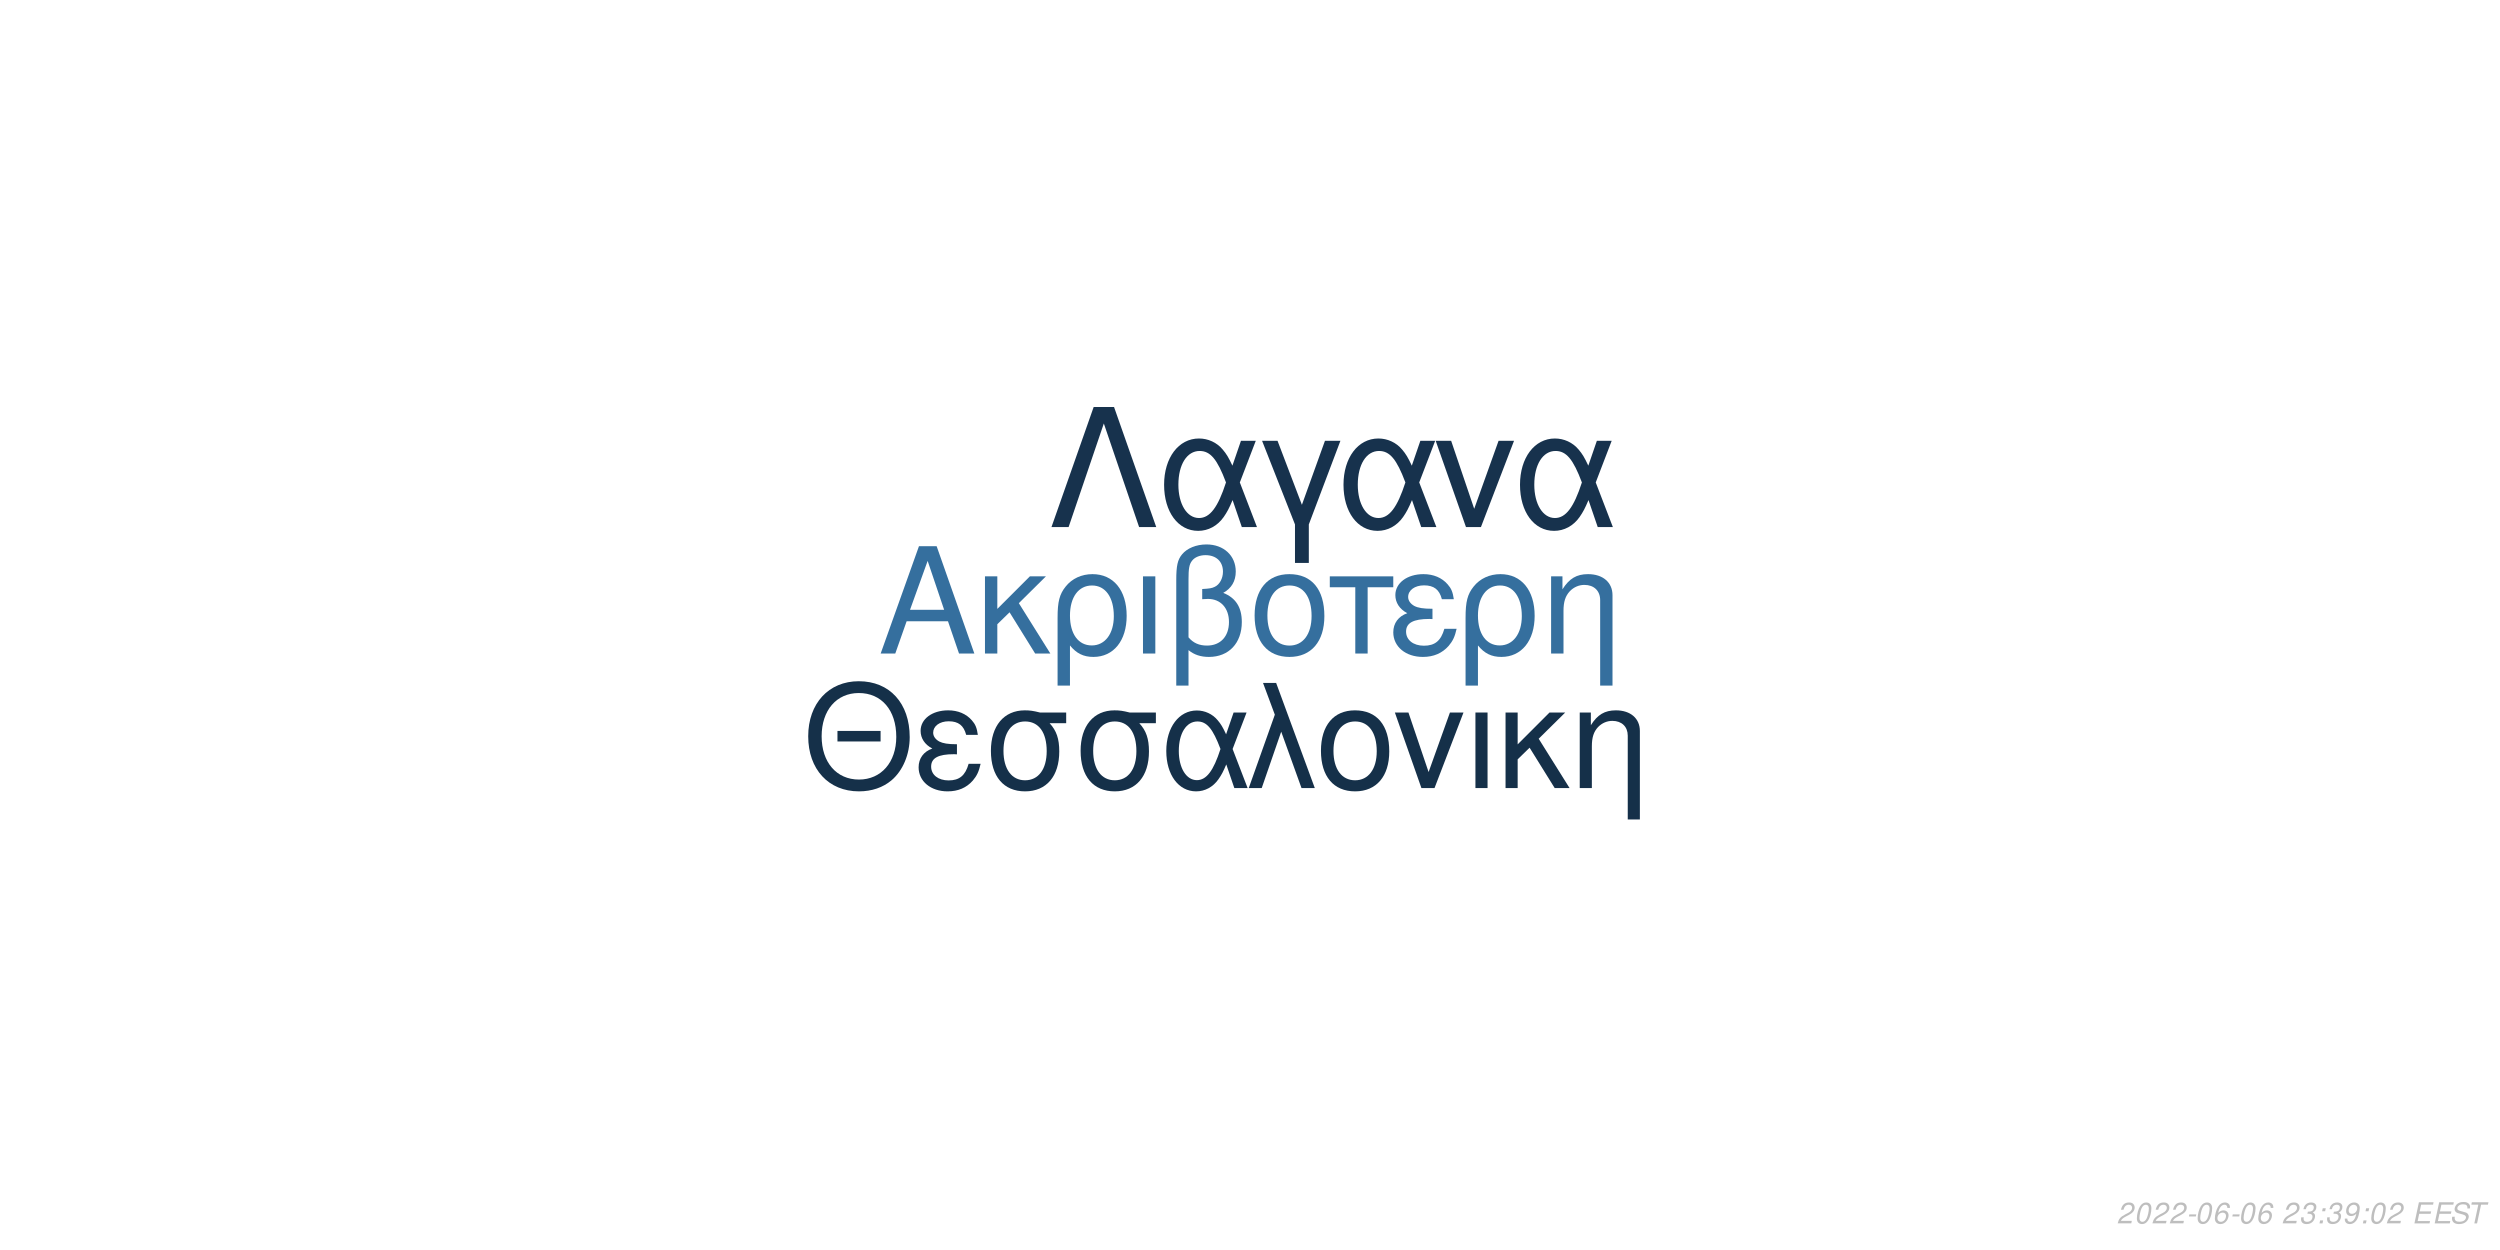
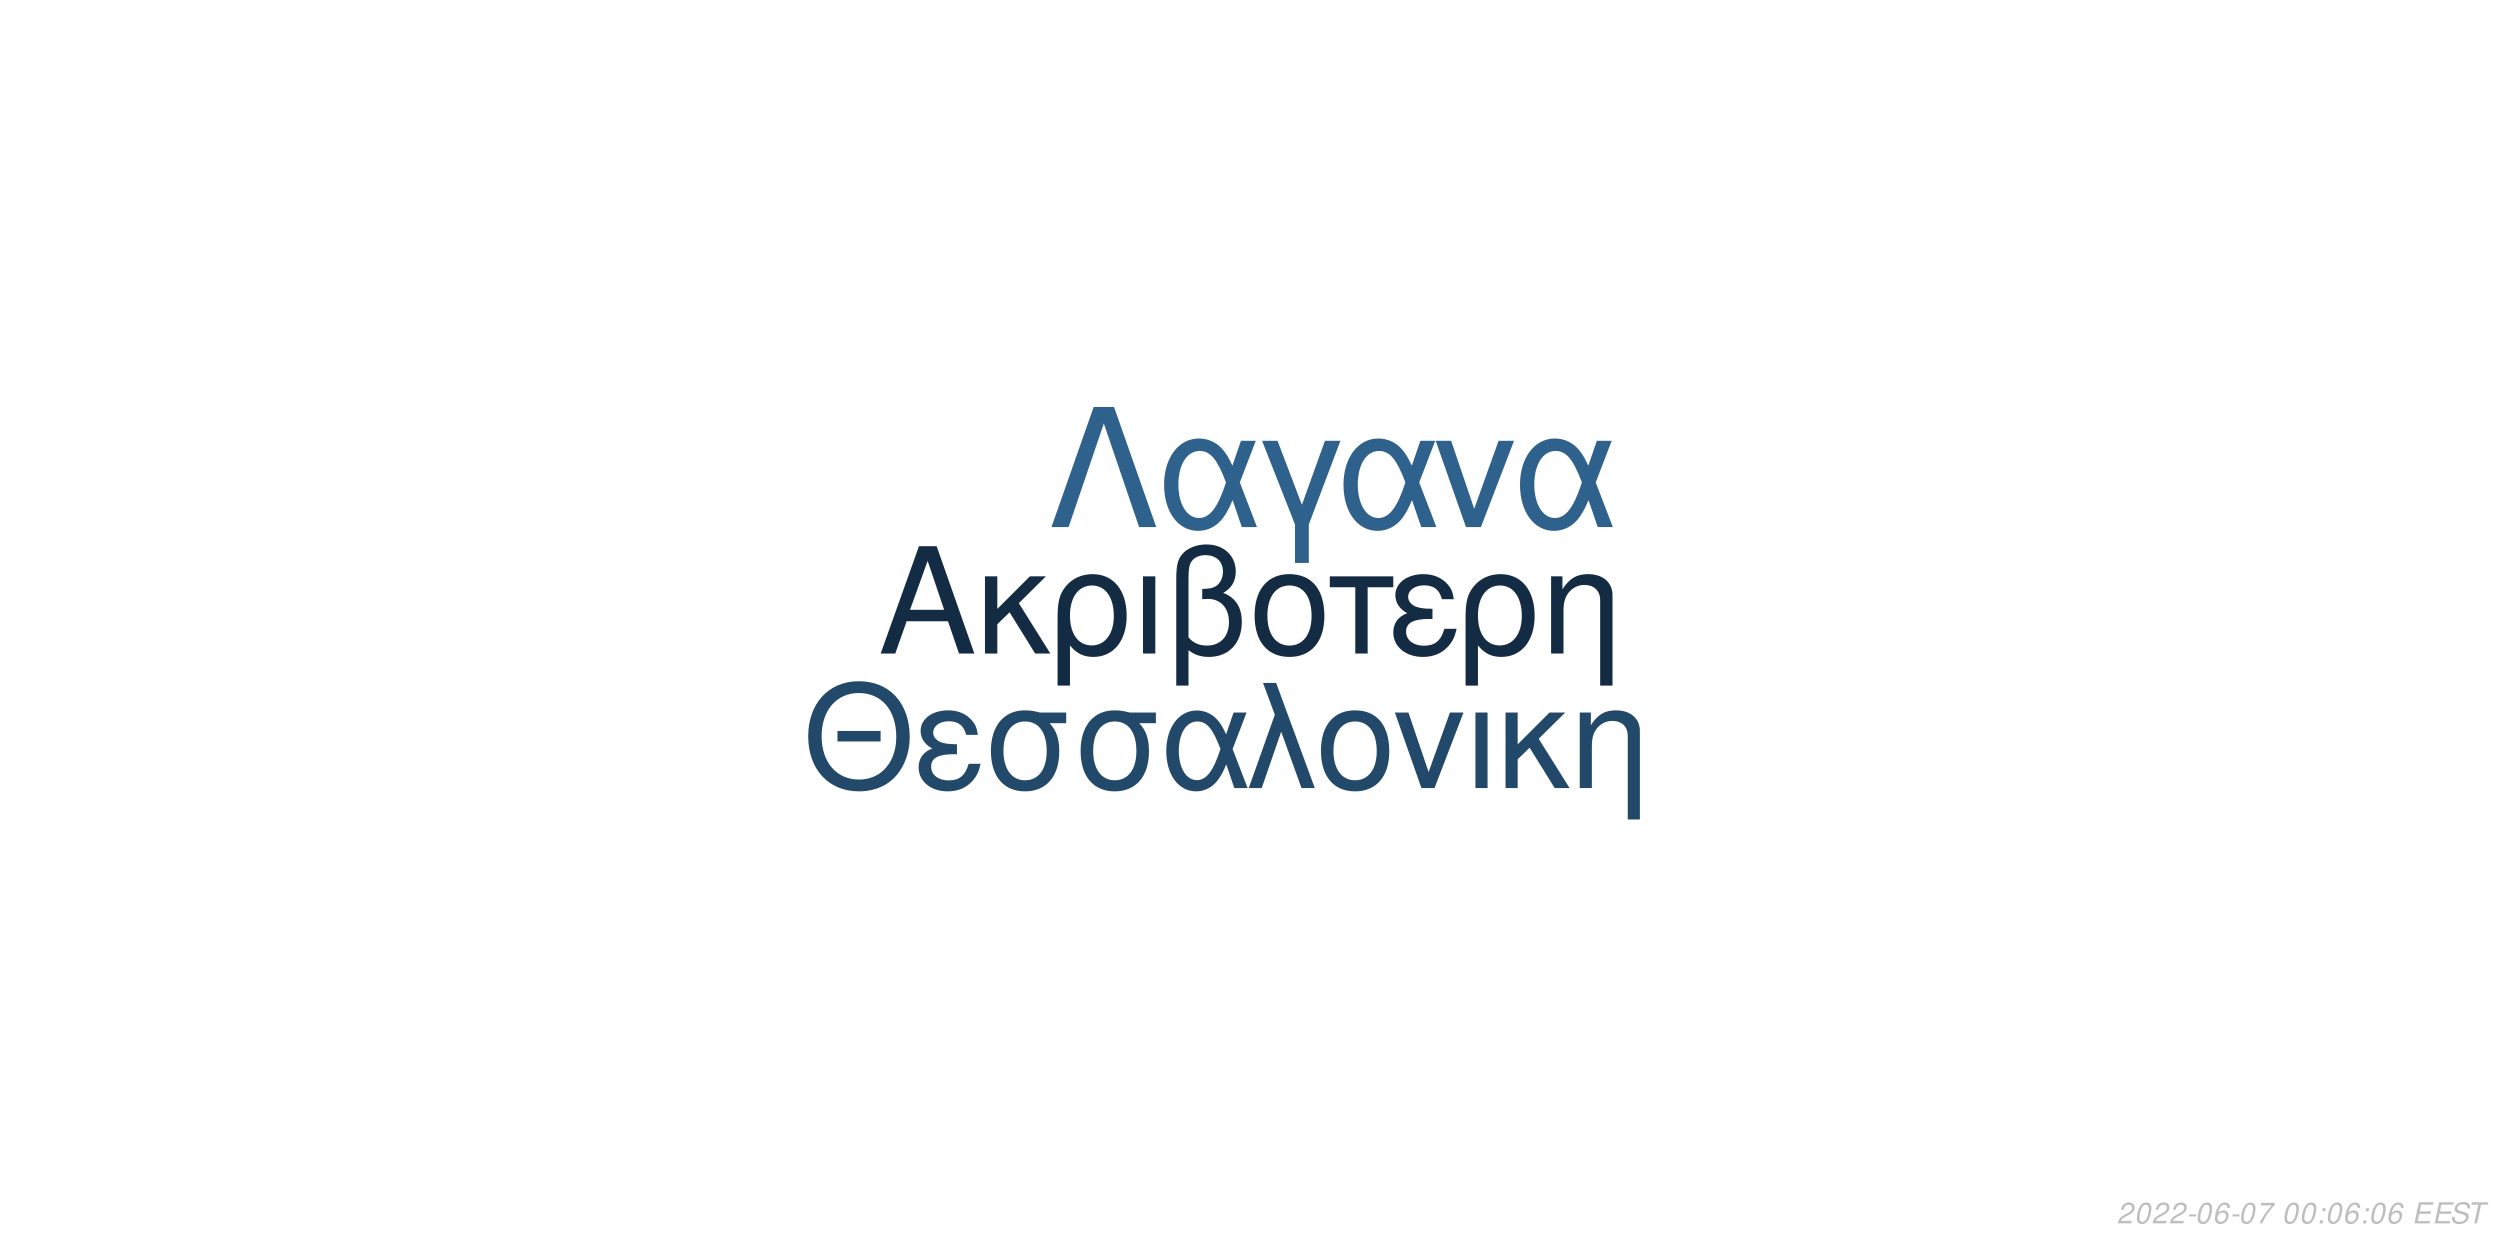
<svg xmlns="http://www.w3.org/2000/svg" xmlns:xlink="http://www.w3.org/1999/xlink" width="864pt" height="432pt" viewBox="0 0 864 432" version="1.1">
  <defs>
    <g>
      <symbol overflow="visible" id="glyph0-0">
        <path style="stroke:none;" d="" />
      </symbol>
      <symbol overflow="visible" id="glyph0-1">
        <path style="stroke:none;" d="M 24.125 -11.141 L 27.938 0 L 33.234 0 L 20.203 -37.094 L 14.094 -37.094 L 0.859 0 L 5.906 0 L 9.828 -11.141 Z M 22.797 -15.109 L 11 -15.109 L 17.094 -32.016 Z M 22.797 -15.109 " />
      </symbol>
      <symbol overflow="visible" id="glyph0-2">
        <path style="stroke:none;" d="M 7.172 -15.422 L 7.172 -26.672 L 2.906 -26.672 L 2.906 0 L 7.172 0 L 7.172 -10.125 L 11.406 -14.25 L 20.25 0 L 25.5 0 L 14.609 -17.406 L 23.969 -26.672 L 18.422 -26.672 Z M 7.172 -15.422 " />
      </symbol>
      <symbol overflow="visible" id="glyph0-3">
        <path style="stroke:none;" d="M 3 11.094 L 7.281 11.094 L 7.281 -2.797 C 9.516 -0.047 11.953 1.172 15.375 1.172 C 22.344 1.172 26.875 -4.422 26.875 -13.031 C 26.875 -21.891 22.297 -27.438 15.062 -27.438 C 11.297 -27.438 7.984 -25.906 5.797 -23.156 C 3.672 -20.516 3 -17.969 3 -12.359 Z M 14.906 -23.516 C 19.547 -23.516 22.438 -19.438 22.438 -12.922 C 22.438 -6.812 19.391 -2.797 14.812 -2.797 C 10.172 -2.797 7.281 -6.766 7.281 -13.125 C 7.281 -19.484 10.234 -23.516 14.906 -23.516 Z M 14.906 -23.516 " />
      </symbol>
      <symbol overflow="visible" id="glyph0-4">
        <path style="stroke:none;" d="M 3.516 0 L 7.781 0 L 7.781 -26.672 L 3.516 -26.672 Z M 3.516 0 " />
      </symbol>
      <symbol overflow="visible" id="glyph0-5">
        <path style="stroke:none;" d="M 4.016 11.094 L 8.25 11.094 L 8.25 -1.172 C 10.172 0.406 12.422 1.172 15.312 1.172 C 22.188 1.172 26.672 -3.609 26.672 -10.891 C 26.672 -15.984 24.578 -19.234 20.25 -20.969 C 23.109 -22.547 24.578 -25.031 24.578 -28.344 C 24.578 -33.844 20.406 -37.703 14.453 -37.703 C 10.938 -37.703 7.734 -36.391 6 -34.25 C 4.484 -32.422 4.016 -30.328 4.016 -25.391 Z M 8.25 -25.656 C 8.25 -29.359 8.5 -30.844 9.469 -32.062 C 10.375 -33.281 12.156 -34 14.094 -34 C 17.812 -34 20.156 -31.812 20.156 -28.297 C 20.156 -25.953 18.984 -23.812 17.297 -23.047 C 16.281 -22.547 15.469 -22.438 12.984 -22.297 L 12.984 -18.781 C 13.734 -18.828 14.344 -18.875 14.969 -18.875 C 19.344 -18.875 22.234 -15.719 22.234 -10.891 C 22.234 -5.906 19.281 -2.75 14.656 -2.75 C 11.953 -2.75 9.922 -3.609 8.25 -5.594 Z M 8.25 -25.656 " />
      </symbol>
      <symbol overflow="visible" id="glyph0-6">
        <path style="stroke:none;" d="M 14.094 -27.438 C 6.562 -27.438 2.094 -22.094 2.094 -13.125 C 2.094 -4.125 6.562 1.172 14.141 1.172 C 21.672 1.172 26.203 -4.172 26.203 -12.922 C 26.203 -22.188 21.828 -27.438 14.094 -27.438 Z M 14.141 -23.516 C 18.938 -23.516 21.781 -19.594 21.781 -12.984 C 21.781 -6.672 18.828 -2.75 14.141 -2.75 C 9.422 -2.75 6.516 -6.672 6.516 -13.125 C 6.516 -19.594 9.422 -23.516 14.141 -23.516 Z M 14.141 -23.516 " />
      </symbol>
      <symbol overflow="visible" id="glyph0-7">
        <path style="stroke:none;" d="M 7.891 0 L 12.156 0 L 12.156 -22.906 L 21.016 -22.906 L 21.016 -26.672 L -0.922 -26.672 L -0.922 -22.906 L 7.891 -22.906 Z M 7.891 0 " />
      </symbol>
      <symbol overflow="visible" id="glyph0-8">
        <path style="stroke:none;" d="M 14.562 -15.469 C 11.344 -15.469 9.562 -15.781 8.297 -16.438 C 6.922 -17.203 6.156 -18.328 6.156 -19.547 C 6.156 -21.891 8.453 -23.562 11.656 -23.562 C 15.062 -23.562 16.953 -22.094 17.812 -18.781 L 21.938 -18.781 C 21.578 -21.266 21.062 -22.5 19.797 -23.922 C 17.812 -26.203 14.906 -27.438 11.453 -27.438 C 5.797 -27.438 1.734 -24.375 1.734 -20.203 C 1.734 -17.609 3.156 -15.375 5.859 -13.938 C 2.797 -12.875 1.016 -10.484 1.016 -7.328 C 1.016 -2.391 5.297 1.172 11.25 1.172 C 14.969 1.172 17.906 -0.109 20.156 -2.641 C 21.578 -4.328 22.297 -5.797 22.906 -8.547 L 18.672 -8.547 C 17.5 -4.422 15.422 -2.703 11.609 -2.703 C 7.938 -2.703 5.438 -4.688 5.438 -7.578 C 5.438 -10.578 7.938 -11.953 13.484 -11.953 C 13.641 -11.953 14.094 -11.953 14.562 -11.906 Z M 14.562 -15.469 " />
      </symbol>
      <symbol overflow="visible" id="glyph0-9">
        <path style="stroke:none;" d="M 3.562 -26.672 L 3.562 0 L 7.844 0 L 7.844 -14.703 C 7.844 -17.906 8.5 -19.891 10.031 -21.531 C 11.406 -22.953 13.188 -23.719 15.062 -23.719 C 18.375 -23.719 20.516 -21.672 20.516 -18.469 L 20.516 11.094 L 24.781 11.094 L 24.781 -20.156 C 24.781 -24.578 21.469 -27.438 16.328 -27.438 C 12.359 -27.438 9.828 -25.906 7.484 -22.188 L 7.484 -26.672 Z M 3.562 -26.672 " />
      </symbol>
      <symbol overflow="visible" id="glyph1-0">
        <path style="stroke:none;" d="" />
      </symbol>
      <symbol overflow="visible" id="glyph1-1">
        <path style="stroke:none;" d="M 26.859 -19.734 L 11.953 -19.734 L 11.953 -16.094 L 26.859 -16.094 Z M 19.328 -36.922 C 8.922 -36.922 1.844 -29.25 1.844 -17.891 C 1.844 -6.484 8.875 1.141 19.391 1.141 C 23.812 1.141 27.703 -0.203 30.641 -2.688 C 34.578 -6.031 36.922 -11.656 36.922 -17.594 C 36.922 -29.297 30 -36.922 19.328 -36.922 Z M 19.328 -32.844 C 27.203 -32.844 32.281 -26.906 32.281 -17.688 C 32.281 -8.922 27.062 -2.938 19.391 -2.938 C 11.609 -2.938 6.484 -8.922 6.484 -17.891 C 6.484 -26.859 11.609 -32.844 19.328 -32.844 Z M 19.328 -32.844 " />
      </symbol>
      <symbol overflow="visible" id="glyph1-2">
        <path style="stroke:none;" d="M 14.25 -15.141 C 11.109 -15.141 9.375 -15.453 8.125 -16.094 C 6.781 -16.844 6.031 -17.938 6.031 -19.141 C 6.031 -21.422 8.266 -23.078 11.406 -23.078 C 14.75 -23.078 16.594 -21.625 17.438 -18.391 L 21.469 -18.391 C 21.125 -20.828 20.625 -22.031 19.391 -23.422 C 17.438 -25.656 14.594 -26.859 11.219 -26.859 C 5.688 -26.859 1.688 -23.875 1.688 -19.781 C 1.688 -17.234 3.094 -15.047 5.734 -13.656 C 2.734 -12.609 1 -10.266 1 -7.172 C 1 -2.344 5.188 1.141 11.016 1.141 C 14.656 1.141 17.547 -0.094 19.734 -2.594 C 21.125 -4.234 21.828 -5.688 22.422 -8.375 L 18.281 -8.375 C 17.141 -4.328 15.094 -2.641 11.359 -2.641 C 7.766 -2.641 5.328 -4.578 5.328 -7.422 C 5.328 -10.359 7.766 -11.703 13.203 -11.703 C 13.359 -11.703 13.797 -11.703 14.25 -11.656 Z M 14.25 -15.141 " />
      </symbol>
      <symbol overflow="visible" id="glyph1-3">
        <path style="stroke:none;" d="M 29 -26.109 L 19.938 -26.109 C 17.594 -26.703 16.438 -26.859 14.703 -26.859 C 7.469 -26.859 2.984 -21.469 2.984 -12.859 C 2.984 -4.031 7.375 1.141 14.797 1.141 C 22.172 1.141 26.609 -4.078 26.609 -12.656 C 26.609 -17.047 25.656 -19.828 23.266 -22.422 L 29 -22.422 Z M 14.797 -23.016 C 19.531 -23.016 22.266 -19.234 22.266 -12.75 C 22.266 -6.531 19.438 -2.688 14.797 -2.688 C 10.172 -2.688 7.328 -6.531 7.328 -12.859 C 7.328 -19.188 10.172 -23.016 14.797 -23.016 Z M 14.797 -23.016 " />
      </symbol>
      <symbol overflow="visible" id="glyph1-4">
        <path style="stroke:none;" d="M 29.344 -26.109 L 24.859 -26.109 L 22.266 -18.578 C 21.125 -21.031 20.484 -22.125 19.328 -23.469 C 17.547 -25.609 14.906 -26.812 12.156 -26.812 C 5.984 -26.812 1.594 -20.984 1.594 -12.812 C 1.594 -4.578 5.828 1.141 11.906 1.141 C 14.953 1.141 17.734 -0.344 19.625 -3.047 C 20.672 -4.531 21.281 -5.688 22.328 -8.172 L 25.109 0 L 29.703 0 L 24.516 -13.5 Z M 20.328 -13.5 C 17.891 -5.922 15.453 -2.734 12.156 -2.734 C 8.516 -2.734 5.922 -6.922 5.922 -12.812 C 5.922 -18.938 8.516 -23.016 12.359 -23.016 C 15.594 -23.016 17.688 -20.531 20.328 -13.5 Z M 20.328 -13.5 " />
      </symbol>
      <symbol overflow="visible" id="glyph1-5">
        <path style="stroke:none;" d="M 1.094 0 L 5.578 0 L 12.312 -19.484 L 19.328 0 L 23.922 0 L 10.562 -36.328 L 6.031 -36.328 L 10.109 -25.359 Z M 1.094 0 " />
      </symbol>
      <symbol overflow="visible" id="glyph1-6">
        <path style="stroke:none;" d="M 13.797 -26.859 C 6.422 -26.859 2.047 -21.625 2.047 -12.859 C 2.047 -4.031 6.422 1.141 13.859 1.141 C 21.234 1.141 25.656 -4.078 25.656 -12.656 C 25.656 -21.719 21.375 -26.859 13.797 -26.859 Z M 13.859 -23.016 C 18.531 -23.016 21.328 -19.188 21.328 -12.703 C 21.328 -6.531 18.438 -2.688 13.859 -2.688 C 9.219 -2.688 6.375 -6.531 6.375 -12.859 C 6.375 -19.188 9.219 -23.016 13.859 -23.016 Z M 13.859 -23.016 " />
      </symbol>
      <symbol overflow="visible" id="glyph1-7">
        <path style="stroke:none;" d="M 14.297 0 L 24.312 -26.109 L 19.625 -26.109 L 12.25 -5.531 L 5.281 -26.109 L 0.594 -26.109 L 9.766 0 Z M 14.297 0 " />
      </symbol>
      <symbol overflow="visible" id="glyph1-8">
        <path style="stroke:none;" d="M 3.438 0 L 7.625 0 L 7.625 -26.109 L 3.438 -26.109 Z M 3.438 0 " />
      </symbol>
      <symbol overflow="visible" id="glyph1-9">
        <path style="stroke:none;" d="M 7.031 -15.094 L 7.031 -26.109 L 2.844 -26.109 L 2.844 0 L 7.031 0 L 7.031 -9.922 L 11.156 -13.953 L 19.828 0 L 24.969 0 L 14.297 -17.047 L 23.469 -26.109 L 18.031 -26.109 Z M 7.031 -15.094 " />
      </symbol>
      <symbol overflow="visible" id="glyph1-10">
        <path style="stroke:none;" d="M 3.484 -26.109 L 3.484 0 L 7.672 0 L 7.672 -14.406 C 7.672 -17.547 8.328 -19.484 9.812 -21.078 C 11.156 -22.469 12.906 -23.219 14.75 -23.219 C 17.984 -23.219 20.078 -21.234 20.078 -18.094 L 20.078 10.859 L 24.266 10.859 L 24.266 -19.734 C 24.266 -24.062 21.031 -26.859 16 -26.859 C 12.109 -26.859 9.609 -25.359 7.328 -21.719 L 7.328 -26.109 Z M 3.484 -26.109 " />
      </symbol>
      <symbol overflow="visible" id="glyph2-0">
        <path style="stroke:none;" d="" />
      </symbol>
      <symbol overflow="visible" id="glyph2-1">
        <path style="stroke:none;" d="M 22.531 -41.484 L 15.484 -41.484 L 0.906 0 L 6.828 0 L 19 -35.797 L 31.188 0 L 37.109 0 Z M 22.531 -41.484 " />
      </symbol>
      <symbol overflow="visible" id="glyph2-2">
        <path style="stroke:none;" d="M 33.516 -29.812 L 28.391 -29.812 L 25.438 -21.219 C 24.125 -24.016 23.391 -25.266 22.078 -26.797 C 20.031 -29.25 17.016 -30.609 13.891 -30.609 C 6.828 -30.609 1.828 -23.953 1.828 -14.625 C 1.828 -5.234 6.656 1.312 13.594 1.312 C 17.078 1.312 20.266 -0.391 22.422 -3.469 C 23.609 -5.172 24.297 -6.484 25.5 -9.328 L 28.688 0 L 33.922 0 L 28 -15.422 Z M 23.219 -15.422 C 20.422 -6.766 17.641 -3.125 13.891 -3.125 C 9.734 -3.125 6.766 -7.906 6.766 -14.625 C 6.766 -21.625 9.734 -26.297 14.109 -26.297 C 17.812 -26.297 20.203 -23.453 23.219 -15.422 Z M 23.219 -15.422 " />
      </symbol>
      <symbol overflow="visible" id="glyph2-3">
        <path style="stroke:none;" d="M 12.062 12.406 L 16.844 12.406 L 16.844 -0.906 L 27.766 -29.812 L 22.422 -29.812 L 14.453 -7.688 L 6.031 -29.812 L 0.688 -29.812 L 12.062 -0.906 Z M 12.062 12.406 " />
      </symbol>
      <symbol overflow="visible" id="glyph2-4">
        <path style="stroke:none;" d="M 16.328 0 L 27.766 -29.812 L 22.422 -29.812 L 14 -6.312 L 6.031 -29.812 L 0.688 -29.812 L 11.156 0 Z M 16.328 0 " />
      </symbol>
      <symbol overflow="visible" id="glyph3-0">
        <path style="stroke:none;" d="" />
      </symbol>
      <symbol overflow="visible" id="glyph3-1">
        <path style="stroke:none;" d="M 5.234 -0.875 L 1.469 -0.875 C 1.641 -1.375 2.203 -1.891 3.109 -2.344 L 4.234 -2.938 C 5.562 -3.625 6.219 -4.469 6.219 -5.484 C 6.219 -5.938 6.062 -6.359 5.797 -6.656 C 5.469 -7.047 4.984 -7.234 4.312 -7.234 C 2.766 -7.234 1.891 -6.453 1.484 -4.734 L 2.375 -4.734 C 2.484 -5.188 2.609 -5.484 2.797 -5.75 C 3.094 -6.203 3.609 -6.453 4.188 -6.453 C 4.891 -6.453 5.344 -6.031 5.344 -5.375 C 5.344 -4.703 4.859 -4.094 4.016 -3.656 L 2.984 -3.125 C 1.234 -2.188 0.797 -1.656 0.344 -0.016 L 5.047 -0.016 Z M 5.234 -0.875 " />
      </symbol>
      <symbol overflow="visible" id="glyph3-2">
        <path style="stroke:none;" d="M 4.203 -7.234 C 3.375 -7.234 2.688 -6.812 2.125 -5.984 C 1.484 -5.047 0.984 -3.188 0.984 -1.734 C 0.984 -1.109 1.172 -0.562 1.484 -0.266 C 1.797 0.047 2.281 0.234 2.766 0.234 C 3.625 0.234 4.281 -0.156 4.859 -1.016 C 5.516 -1.953 6 -3.797 6 -5.266 C 6 -6.5 5.328 -7.234 4.203 -7.234 Z M 4.094 -6.453 C 4.734 -6.453 5.125 -5.984 5.125 -5.156 C 5.125 -4.203 4.781 -2.625 4.406 -1.812 C 3.984 -0.938 3.516 -0.547 2.875 -0.547 C 2.25 -0.547 1.875 -1.031 1.875 -1.828 C 1.875 -2.797 2.203 -4.344 2.594 -5.203 C 2.984 -6.047 3.453 -6.453 4.094 -6.453 Z M 4.094 -6.453 " />
      </symbol>
      <symbol overflow="visible" id="glyph3-3">
        <path style="stroke:none;" d="M 3.516 -3.125 L 1.125 -3.125 L 0.969 -2.406 L 3.359 -2.406 Z M 3.516 -3.125 " />
      </symbol>
      <symbol overflow="visible" id="glyph3-4">
        <path style="stroke:none;" d="M 6.125 -5.344 L 6.141 -5.625 C 6.141 -6.609 5.453 -7.234 4.391 -7.234 C 3.438 -7.234 2.641 -6.719 2.016 -5.703 C 1.422 -4.781 0.938 -2.953 0.938 -1.688 C 0.938 -0.516 1.688 0.234 2.859 0.234 C 3.703 0.234 4.438 -0.156 5 -0.875 C 5.406 -1.422 5.672 -2.156 5.672 -2.766 C 5.672 -3.812 4.969 -4.5 3.906 -4.5 C 3.234 -4.5 2.672 -4.234 2.094 -3.625 C 2.406 -5.375 3.234 -6.453 4.25 -6.453 C 4.703 -6.453 5.062 -6.234 5.172 -5.844 C 5.203 -5.719 5.234 -5.578 5.25 -5.344 Z M 3.656 -3.734 C 4.344 -3.734 4.797 -3.281 4.797 -2.625 C 4.797 -1.469 3.984 -0.547 2.984 -0.547 C 2.297 -0.547 1.812 -1.047 1.812 -1.766 C 1.812 -2.859 2.625 -3.734 3.656 -3.734 Z M 3.656 -3.734 " />
      </symbol>
      <symbol overflow="visible" id="glyph3-5">
-         <path style="stroke:none;" d="" />
+         <path style="stroke:none;" d="M 6.703 -7.094 L 1.953 -7.094 L 1.766 -6.219 L 5.594 -6.219 C 3.344 -3.688 2.266 -2.109 1.375 0 L 2.344 0 C 3.031 -1.906 4.828 -4.594 6.547 -6.281 Z M 6.703 -7.094 " />
      </symbol>
      <symbol overflow="visible" id="glyph3-6">
-         <path style="stroke:none;" d="M 2.922 -3.312 C 3.125 -3.344 3.234 -3.344 3.375 -3.344 C 4.203 -3.344 4.688 -3 4.688 -2.406 C 4.688 -1.312 3.906 -0.547 2.781 -0.547 C 2.047 -0.547 1.594 -0.938 1.594 -1.562 C 1.594 -1.719 1.609 -1.844 1.656 -2.094 L 0.766 -2.094 C 0.734 -1.797 0.719 -1.641 0.719 -1.469 C 0.719 -0.375 1.406 0.234 2.641 0.234 C 3.547 0.234 4.297 -0.078 4.812 -0.656 C 5.266 -1.156 5.562 -1.875 5.562 -2.547 C 5.562 -3.125 5.344 -3.453 4.797 -3.734 C 5.641 -4.234 6.016 -4.844 6.016 -5.734 C 6.016 -6.656 5.312 -7.234 4.203 -7.234 C 3.375 -7.234 2.672 -6.938 2.188 -6.375 C 1.891 -6.031 1.703 -5.641 1.516 -4.906 L 2.391 -4.906 C 2.5 -5.359 2.594 -5.594 2.734 -5.812 C 3.047 -6.234 3.516 -6.453 4.078 -6.453 C 4.734 -6.453 5.141 -6.125 5.141 -5.578 C 5.141 -5.188 5.016 -4.797 4.797 -4.547 C 4.516 -4.234 4 -4.062 3.266 -4.062 L 3.078 -4.062 Z M 2.922 -3.312 " />
+         <path style="stroke:none;" d="" />
      </symbol>
      <symbol overflow="visible" id="glyph3-7">
        <path style="stroke:none;" d="M 2.359 -1.031 L 1.312 -1.031 L 1.094 0 L 2.141 0 Z M 3.266 -5.234 L 2.219 -5.234 L 2 -4.203 L 3.047 -4.203 Z M 3.266 -5.234 " />
      </symbol>
      <symbol overflow="visible" id="glyph3-8">
-         <path style="stroke:none;" d="M 0.844 -1.656 C 0.844 -1.547 0.844 -1.438 0.844 -1.375 C 0.844 -0.406 1.531 0.234 2.578 0.234 C 3.203 0.234 3.766 0.016 4.297 -0.438 C 4.938 -1 5.312 -1.656 5.594 -2.719 C 5.844 -3.672 6.016 -4.766 6.016 -5.375 C 6.016 -5.844 5.844 -6.328 5.547 -6.656 C 5.203 -7.031 4.703 -7.234 4.062 -7.234 C 2.516 -7.234 1.297 -5.938 1.297 -4.266 C 1.297 -3.203 1.984 -2.547 3.047 -2.547 C 3.484 -2.547 3.953 -2.672 4.281 -2.891 C 4.406 -2.984 4.547 -3.078 4.828 -3.344 C 4.438 -1.484 3.703 -0.547 2.703 -0.547 C 2.109 -0.547 1.719 -0.938 1.719 -1.547 L 1.719 -1.656 Z M 3.953 -6.453 C 4.625 -6.453 5.141 -5.953 5.141 -5.281 C 5.141 -4.188 4.312 -3.312 3.297 -3.312 C 2.594 -3.312 2.172 -3.734 2.172 -4.453 C 2.172 -5.562 2.984 -6.453 3.953 -6.453 Z M 3.953 -6.453 " />
+         <path style="stroke:none;" d="M 2.547 -3.312 L 6.5 -3.312 L 6.688 -4.141 L 2.719 -4.141 L 3.219 -6.469 L 7.344 -6.469 L 7.516 -7.297 L 2.453 -7.297 L 0.906 0 L 6.125 0 L 6.297 -0.812 L 2.016 -0.812 Z M 2.547 -3.312 " />
      </symbol>
      <symbol overflow="visible" id="glyph3-9">
-         <path style="stroke:none;" d="M 2.547 -3.312 L 6.5 -3.312 L 6.688 -4.141 L 2.719 -4.141 L 3.219 -6.469 L 7.344 -6.469 L 7.516 -7.297 L 2.453 -7.297 L 0.906 0 L 6.125 0 L 6.297 -0.812 L 2.016 -0.812 Z M 2.547 -3.312 " />
+         <path style="stroke:none;" d="M 7.062 -5.156 C 7.125 -5.438 7.141 -5.562 7.141 -5.703 C 7.141 -6.156 6.938 -6.594 6.594 -6.891 C 6.188 -7.25 5.656 -7.406 4.875 -7.406 C 3.844 -7.406 3.047 -7.125 2.5 -6.562 C 2.094 -6.141 1.781 -5.438 1.781 -4.922 C 1.781 -4.297 2.219 -3.766 2.891 -3.562 L 4.594 -3.094 C 5.406 -2.859 5.734 -2.578 5.734 -2.094 C 5.734 -1.781 5.547 -1.406 5.266 -1.141 C 4.844 -0.766 4.266 -0.578 3.453 -0.578 C 2.328 -0.578 1.812 -0.984 1.812 -1.906 C 1.812 -2.047 1.812 -2.125 1.844 -2.312 L 0.984 -2.312 C 0.906 -2.062 0.891 -1.906 0.891 -1.688 C 0.891 -0.484 1.797 0.234 3.297 0.234 C 4.359 0.234 5.234 -0.062 5.812 -0.609 C 6.344 -1.078 6.688 -1.797 6.688 -2.375 C 6.688 -2.641 6.609 -2.906 6.453 -3.156 C 6.234 -3.5 5.938 -3.703 5.469 -3.828 L 3.75 -4.312 C 2.984 -4.547 2.734 -4.734 2.734 -5.188 C 2.734 -5.547 2.875 -5.844 3.188 -6.109 C 3.547 -6.438 4.031 -6.594 4.703 -6.594 C 5.266 -6.594 5.688 -6.484 5.906 -6.297 C 6.094 -6.125 6.219 -5.797 6.219 -5.516 C 6.219 -5.422 6.203 -5.344 6.188 -5.156 Z M 7.062 -5.156 " />
      </symbol>
      <symbol overflow="visible" id="glyph3-10">
-         <path style="stroke:none;" d="M 7.062 -5.156 C 7.125 -5.438 7.141 -5.562 7.141 -5.703 C 7.141 -6.156 6.938 -6.594 6.594 -6.891 C 6.188 -7.25 5.656 -7.406 4.875 -7.406 C 3.844 -7.406 3.047 -7.125 2.5 -6.562 C 2.094 -6.141 1.781 -5.438 1.781 -4.922 C 1.781 -4.297 2.219 -3.766 2.891 -3.562 L 4.594 -3.094 C 5.406 -2.859 5.734 -2.578 5.734 -2.094 C 5.734 -1.781 5.547 -1.406 5.266 -1.141 C 4.844 -0.766 4.266 -0.578 3.453 -0.578 C 2.328 -0.578 1.812 -0.984 1.812 -1.906 C 1.812 -2.047 1.812 -2.125 1.844 -2.312 L 0.984 -2.312 C 0.906 -2.062 0.891 -1.906 0.891 -1.688 C 0.891 -0.484 1.797 0.234 3.297 0.234 C 4.359 0.234 5.234 -0.062 5.812 -0.609 C 6.344 -1.078 6.688 -1.797 6.688 -2.375 C 6.688 -2.641 6.609 -2.906 6.453 -3.156 C 6.234 -3.5 5.938 -3.703 5.469 -3.828 L 3.75 -4.312 C 2.984 -4.547 2.734 -4.734 2.734 -5.188 C 2.734 -5.547 2.875 -5.844 3.188 -6.109 C 3.547 -6.438 4.031 -6.594 4.703 -6.594 C 5.266 -6.594 5.688 -6.484 5.906 -6.297 C 6.094 -6.125 6.219 -5.797 6.219 -5.516 C 6.219 -5.422 6.203 -5.344 6.188 -5.156 Z M 7.062 -5.156 " />
-       </symbol>
-       <symbol overflow="visible" id="glyph3-11">
        <path style="stroke:none;" d="M 4.938 -6.469 L 7.312 -6.469 L 7.484 -7.297 L 1.75 -7.297 L 1.578 -6.469 L 3.984 -6.469 L 2.609 0 L 3.547 0 Z M 4.938 -6.469 " />
      </symbol>
    </g>
  </defs>
  <g id="surface1">
    <rect x="0" y="0" width="864" height="432" style="fill:rgb(100%,100%,100%);fill-opacity:1;stroke:none;" />
-     <g style="fill:rgb(20.784%,43.529%,61.961%);fill-opacity:1;">
+     <g style="fill:rgb(7.451%,16.863%,26.275%);fill-opacity:1;">
      <use xlink:href="#glyph0-1" x="303.5" y="225.861" />
      <use xlink:href="#glyph0-2" x="337.5" y="225.861" />
      <use xlink:href="#glyph0-3" x="362.5" y="225.861" />
      <use xlink:href="#glyph0-4" x="391.5" y="225.861" />
      <use xlink:href="#glyph0-5" x="402.5" y="225.861" />
      <use xlink:href="#glyph0-6" x="431.5" y="225.861" />
      <use xlink:href="#glyph0-7" x="460.5" y="225.861" />
      <use xlink:href="#glyph0-8" x="480.5" y="225.861" />
      <use xlink:href="#glyph0-3" x="503.5" y="225.861" />
      <use xlink:href="#glyph0-9" x="532.5" y="225.861" />
    </g>
-     <g style="fill:rgb(8.235%,18.824%,28.627%);fill-opacity:1;">
+     <g style="fill:rgb(13.333%,28.235%,41.569%);fill-opacity:1;">
      <use xlink:href="#glyph1-1" x="277.473" y="272.354" />
      <use xlink:href="#glyph1-2" x="316.473" y="272.354" />
      <use xlink:href="#glyph1-3" x="339.473" y="272.354" />
      <use xlink:href="#glyph1-3" x="370.473" y="272.354" />
      <use xlink:href="#glyph1-4" x="401.473" y="272.354" />
      <use xlink:href="#glyph1-5" x="430.473" y="272.354" />
      <use xlink:href="#glyph1-6" x="454.473" y="272.354" />
      <use xlink:href="#glyph1-7" x="481.473" y="272.354" />
      <use xlink:href="#glyph1-8" x="506.473" y="272.354" />
      <use xlink:href="#glyph1-9" x="517.473" y="272.354" />
      <use xlink:href="#glyph1-10" x="542.473" y="272.354" />
    </g>
-     <g style="fill:rgb(9.02%,19.608%,30.196%);fill-opacity:1;">
+     <g style="fill:rgb(18.039%,38.039%,54.51%);fill-opacity:1;">
      <use xlink:href="#glyph2-1" x="362.484" y="182.152" />
      <use xlink:href="#glyph2-2" x="400.484" y="182.152" />
      <use xlink:href="#glyph2-3" x="435.484" y="182.152" />
      <use xlink:href="#glyph2-2" x="462.484" y="182.152" />
      <use xlink:href="#glyph2-4" x="495.484" y="182.152" />
      <use xlink:href="#glyph2-2" x="523.484" y="182.152" />
    </g>
    <g style="fill:rgb(74.51%,74.51%,74.51%);fill-opacity:1;">
      <use xlink:href="#glyph3-1" x="731.52" y="422.81" />
      <use xlink:href="#glyph3-2" x="737.52" y="422.81" />
      <use xlink:href="#glyph3-1" x="743.52" y="422.81" />
      <use xlink:href="#glyph3-1" x="749.52" y="422.81" />
      <use xlink:href="#glyph3-3" x="755.52" y="422.81" />
      <use xlink:href="#glyph3-2" x="758.52" y="422.81" />
      <use xlink:href="#glyph3-4" x="764.52" y="422.81" />
      <use xlink:href="#glyph3-3" x="770.52" y="422.81" />
      <use xlink:href="#glyph3-2" x="773.52" y="422.81" />
-       <use xlink:href="#glyph3-4" x="779.52" y="422.81" />
-       <use xlink:href="#glyph3-5" x="785.52" y="422.81" />
-       <use xlink:href="#glyph3-1" x="788.52" y="422.81" />
-       <use xlink:href="#glyph3-6" x="794.52" y="422.81" />
+       <use xlink:href="#glyph3-5" x="779.52" y="422.81" />
+       <use xlink:href="#glyph3-6" x="785.52" y="422.81" />
+       <use xlink:href="#glyph3-2" x="788.52" y="422.81" />
+       <use xlink:href="#glyph3-2" x="794.52" y="422.81" />
      <use xlink:href="#glyph3-7" x="800.52" y="422.81" />
-       <use xlink:href="#glyph3-6" x="803.52" y="422.81" />
-       <use xlink:href="#glyph3-8" x="809.52" y="422.81" />
+       <use xlink:href="#glyph3-2" x="803.52" y="422.81" />
+       <use xlink:href="#glyph3-4" x="809.52" y="422.81" />
      <use xlink:href="#glyph3-7" x="815.52" y="422.81" />
      <use xlink:href="#glyph3-2" x="818.52" y="422.81" />
-       <use xlink:href="#glyph3-1" x="824.52" y="422.81" />
-       <use xlink:href="#glyph3-5" x="830.52" y="422.81" />
-       <use xlink:href="#glyph3-9" x="833.52" y="422.81" />
-       <use xlink:href="#glyph3-9" x="840.52" y="422.81" />
-       <use xlink:href="#glyph3-10" x="846.52" y="422.81" />
-       <use xlink:href="#glyph3-11" x="852.52" y="422.81" />
+       <use xlink:href="#glyph3-4" x="824.52" y="422.81" />
+       <use xlink:href="#glyph3-6" x="830.52" y="422.81" />
+       <use xlink:href="#glyph3-8" x="833.52" y="422.81" />
+       <use xlink:href="#glyph3-8" x="840.52" y="422.81" />
+       <use xlink:href="#glyph3-9" x="846.52" y="422.81" />
+       <use xlink:href="#glyph3-10" x="852.52" y="422.81" />
    </g>
  </g>
</svg>
